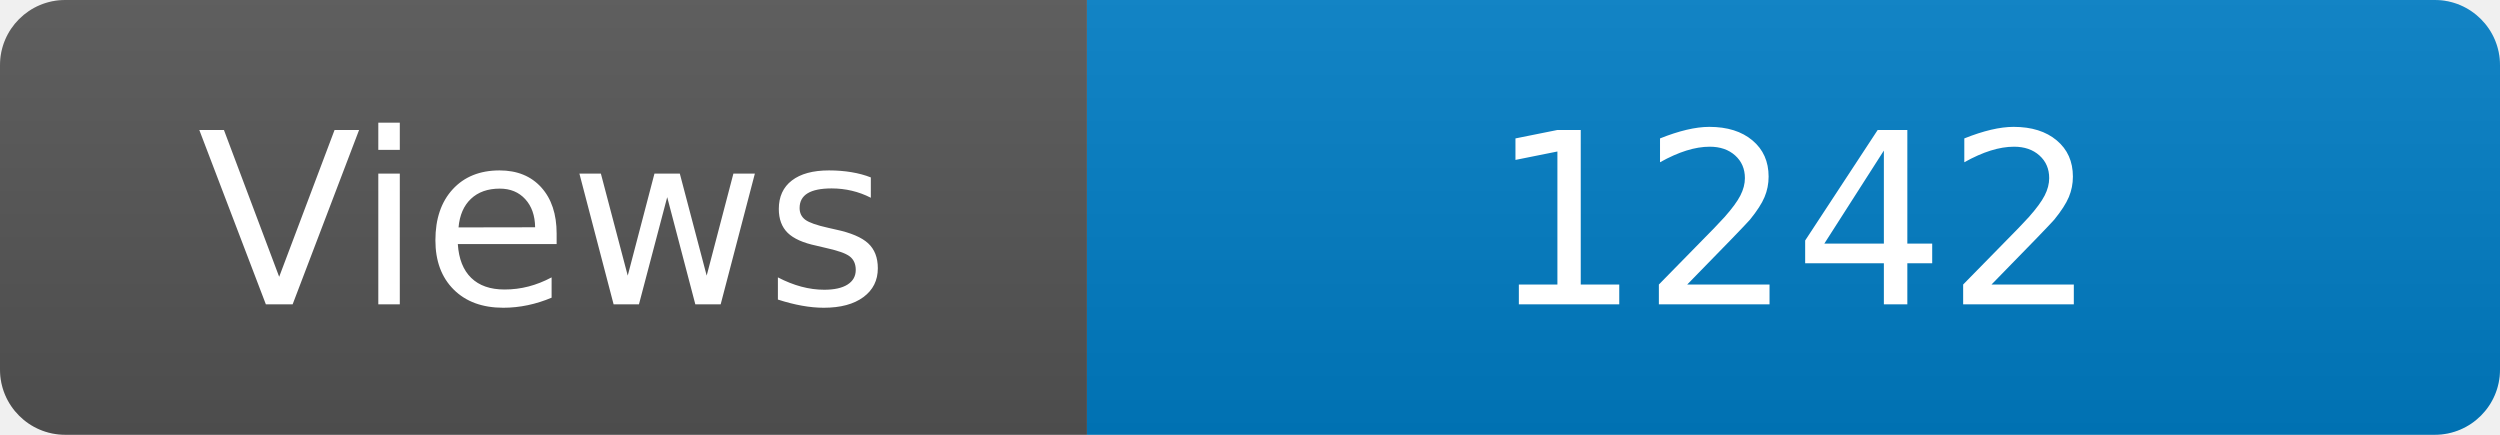
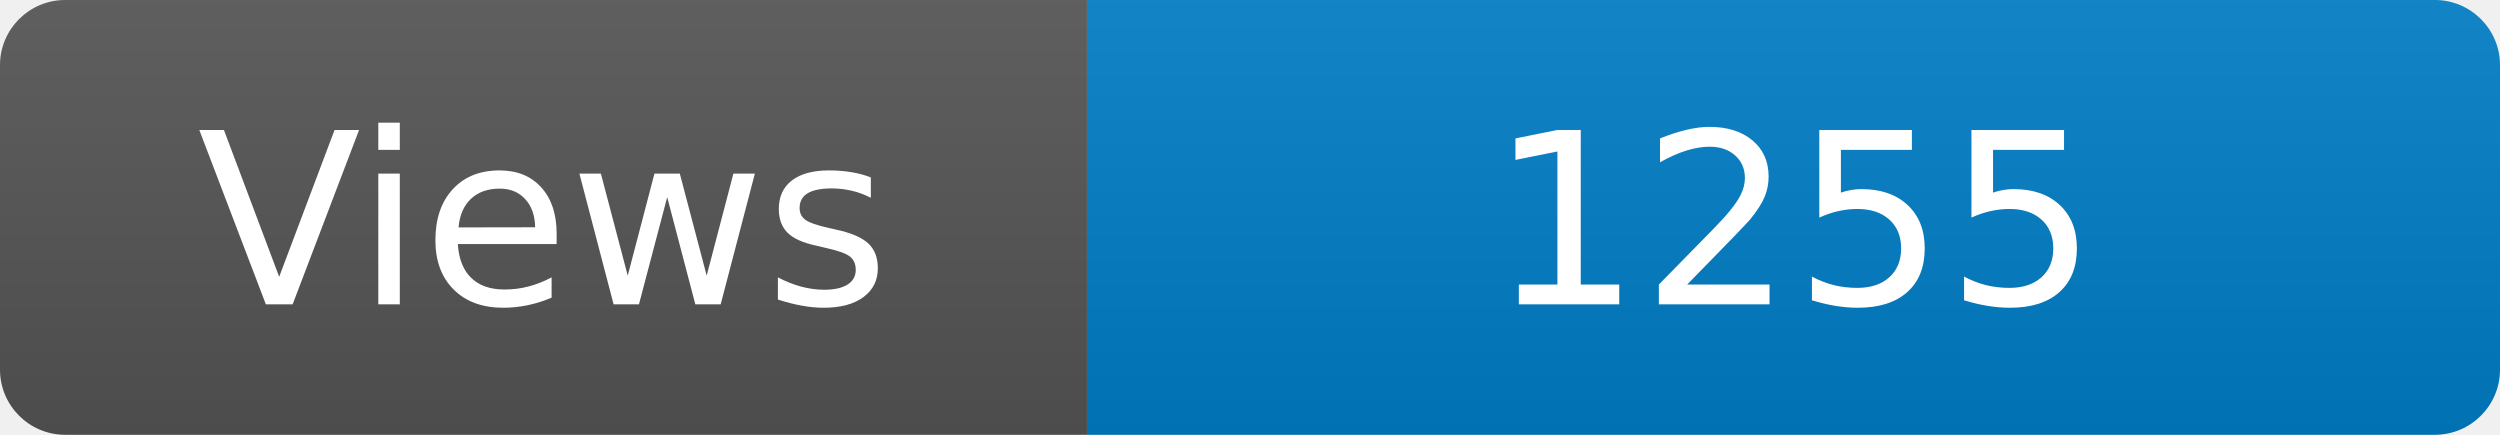
<svg xmlns="http://www.w3.org/2000/svg" width="115" height="20" role="img" aria-label="Maintained?: yes">
  <linearGradient id="s" x2="0" y2="100%">
    <stop offset="0" stop-color="#bbb" stop-opacity=".1" />
    <stop offset="1" stop-opacity=".1" />
  </linearGradient>
  <clipPath id="r">
    <rect width="115" height="20" rx="3" fill="#fff" />
  </clipPath>
  <g clip-path="url(#r)">
    <rect width="50" height="20" fill="#555" />
    <rect x="50" width="160" height="20" fill="#007ec6" />
    <rect width="115" height="20" fill="url(#s)" />
  </g>
  <g fill="#fff" text-anchor="middle" font-family="Verdana,Geneva,DejaVu Sans,sans-serif" font-size="110">
    <text x="250" y="140" transform="scale(.1)" fill="#fff">Views</text>
-     <text x="825" y="140" transform="scale(.1)" fill="#fff">1242</text>
+     <text x="825" y="140" transform="scale(.1)" fill="#fff">1255</text>
  </g>
</svg>
